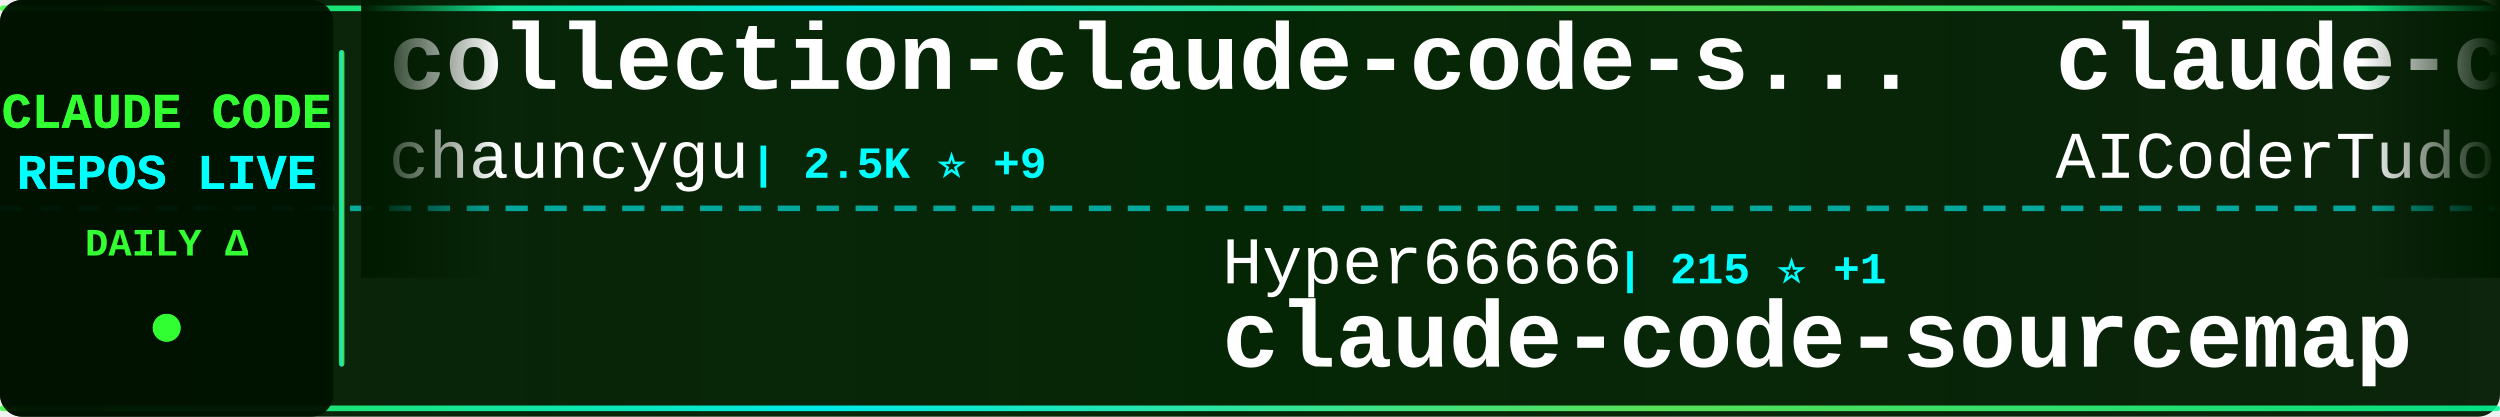
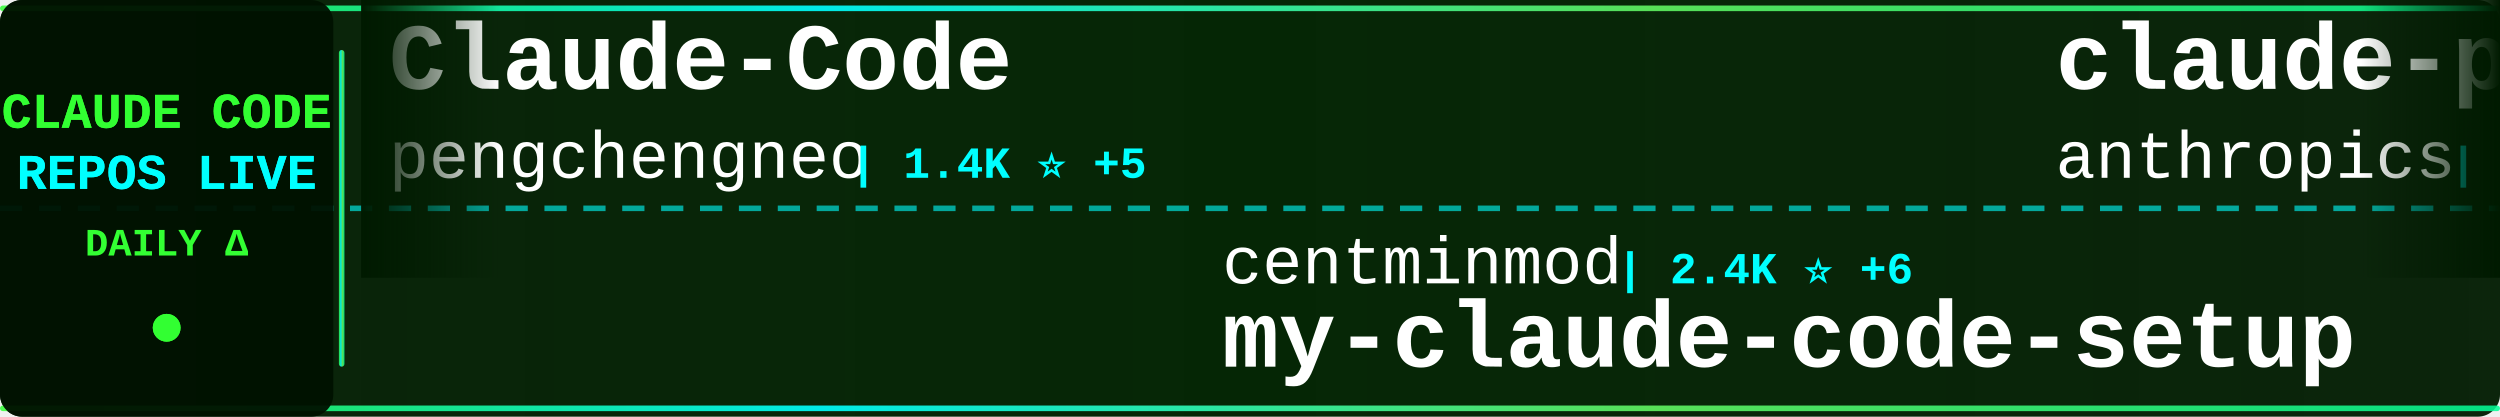
<svg xmlns="http://www.w3.org/2000/svg" width="900" height="150">
  <defs>
    <linearGradient id="tickerBg" x1="0%" y1="0%" x2="100%" y2="0%">
      <stop offset="0%" style="stop-color:#001a00;stop-opacity:0.95" />
      <stop offset="50%" style="stop-color:#002200;stop-opacity:0.98" />
      <stop offset="100%" style="stop-color:#001a00;stop-opacity:0.95" />
    </linearGradient>
    <linearGradient id="borderGrad" x1="0%" y1="0%" x2="100%" y2="0%">
      <stop offset="0%" style="stop-color:#33ff33;stop-opacity:0.85">
        <animate attributeName="stop-opacity" values="0.85;1;0.85" dur="2s" repeatCount="indefinite" />
      </stop>
      <stop offset="33%" style="stop-color:#00ffff;stop-opacity:0.9">
        <animate attributeName="stop-opacity" values="0.9;1;0.9" dur="2.2s" repeatCount="indefinite" />
      </stop>
      <stop offset="66%" style="stop-color:#66ff66;stop-opacity:0.85">
        <animate attributeName="stop-opacity" values="0.85;1;0.85" dur="1.8s" repeatCount="indefinite" />
      </stop>
      <stop offset="100%" style="stop-color:#00ff99;stop-opacity:0.85">
        <animate attributeName="stop-opacity" values="0.85;1;0.85" dur="2s" repeatCount="indefinite" />
      </stop>
    </linearGradient>
    <filter id="textGlow">
      <feGaussianBlur stdDeviation="0.1" result="coloredBlur" />
      <feMerge>
        <feMergeNode in="coloredBlur" />
        <feMergeNode in="SourceGraphic" />
      </feMerge>
    </filter>
    <filter id="metricGlow">
      <feGaussianBlur stdDeviation="0.2" result="coloredBlur" />
      <feMerge>
        <feMergeNode in="coloredBlur" />
        <feMergeNode in="SourceGraphic" />
      </feMerge>
    </filter>
    <linearGradient id="leftFade" x1="0%" y1="0%" x2="100%" y2="0%">
      <stop offset="0%" style="stop-color:#001a00;stop-opacity:1" />
      <stop offset="100%" style="stop-color:#001a00;stop-opacity:0" />
    </linearGradient>
    <linearGradient id="rightFade" x1="0%" y1="0%" x2="100%" y2="0%">
      <stop offset="0%" style="stop-color:#001a00;stop-opacity:0" />
      <stop offset="100%" style="stop-color:#001a00;stop-opacity:1" />
    </linearGradient>
  </defs>
  <rect width="900" height="150" fill="url(#tickerBg)" rx="8" />
  <rect x="0" y="2" width="900" height="2" fill="url(#borderGrad)" rx="1" />
  <rect x="0" y="146" width="900" height="2" fill="url(#borderGrad)" rx="1" />
  <line x1="0" y1="75" x2="900" y2="75" stroke="#00ffff" stroke-width="2" stroke-dasharray="8 6" opacity="0.6" />
  <rect x="0" y="0" width="120" height="150" fill="#001100" opacity="0.95" rx="8" />
  <text x="60" y="46" font-family="'Courier New', monospace" font-size="18" font-weight="bold" fill="#33ff33" text-anchor="middle" filter="url(#textGlow)">
    CLAUDE CODE
  </text>
  <text x="60" y="68" font-family="'Courier New', monospace" font-size="18" font-weight="bold" fill="#00ffff" text-anchor="middle" filter="url(#textGlow)">
    REPOS LIVE
  </text>
  <text x="60" y="92" font-family="'Courier New', monospace" font-size="14" font-weight="bold" fill="#33ff33" text-anchor="middle">
    DAILY Δ
  </text>
  <circle cx="60" cy="118" r="5" fill="#33ff33" filter="url(#metricGlow)">
    <animate attributeName="r" values="4;6;4" dur="1.5s" repeatCount="indefinite" />
    <animate attributeName="opacity" values="0.6;1;0.6" dur="1.5s" repeatCount="indefinite" />
  </circle>
  <rect x="122" y="18" width="2" height="114" fill="url(#borderGrad)" rx="1" />
  <clipPath id="tickerClip">
    <rect x="130" y="0" width="770" height="150" />
  </clipPath>
  <g clip-path="url(#tickerClip)">
    <g id="tickerItems">
      <animateTransform attributeName="transform" attributeType="XML" type="translate" from="0 0" to="-3000 0" dur="54s" repeatCount="indefinite" />
      <g transform="translate(0, 0)">
-         <text x="140" y="32" font-family="'Courier New', monospace" font-size="34" font-weight="bold" fill="#ffffff">collection-claude-code-s...</text>
-         <text x="140" y="64" font-family="'Courier New', monospace" font-size="24" font-weight="normal" fill="#ffffff" opacity="1.0">chauncygu</text>
-         <text x="270" y="64" font-family="'Courier New', monospace" font-size="16" font-weight="bold" fill="#00ffff"> | 2.5K ⭐ +9</text>
+         <text x="140" y="32" font-family="'Courier New', monospace" font-size="34" font-weight="bold" fill="#ffffff">Claude-Code</text>
+         <text x="140" y="64" font-family="'Courier New', monospace" font-size="24" font-weight="normal" fill="#ffffff" opacity="1.0">pengchengneo</text>
+         <text x="306" y="64" font-family="'Courier New', monospace" font-size="16" font-weight="bold" fill="#00ffff"> | 1.4K ⭐ +5</text>
      </g>
      <g transform="translate(300, 0)">
-         <text x="140" y="102" font-family="'Courier New', monospace" font-size="24" font-weight="normal" fill="#ffffff" opacity="1.0">Hyper66666</text>
-         <text x="282" y="102" font-family="'Courier New', monospace" font-size="16" font-weight="bold" fill="#00ffff"> | 215 ⭐ +1</text>
-         <text x="140" y="132" font-family="'Courier New', monospace" font-size="34" font-weight="bold" fill="#ffffff">claude-code-sourcemap</text>
+         <text x="140" y="102" font-family="'Courier New', monospace" font-size="24" font-weight="normal" fill="#ffffff" opacity="1.0">centminmod</text>
+         <text x="282" y="102" font-family="'Courier New', monospace" font-size="16" font-weight="bold" fill="#00ffff"> | 2.4K ⭐ +6</text>
+         <text x="140" y="132" font-family="'Courier New', monospace" font-size="34" font-weight="bold" fill="#ffffff">my-claude-code-setup</text>
      </g>
      <g transform="translate(600, 0)">
-         <text x="140" y="32" font-family="'Courier New', monospace" font-size="34" font-weight="bold" fill="#ffffff">claude-code-tudou</text>
-         <text x="140" y="64" font-family="'Courier New', monospace" font-size="24" font-weight="normal" fill="#ffffff" opacity="1.0">AICoderTudou</text>
-         <text x="306" y="64" font-family="'Courier New', monospace" font-size="16" font-weight="bold" fill="#00ffff"> | 501 ⭐</text>
+         <text x="140" y="32" font-family="'Courier New', monospace" font-size="34" font-weight="bold" fill="#ffffff">claude-plugins-official</text>
+         <text x="140" y="64" font-family="'Courier New', monospace" font-size="24" font-weight="normal" fill="#ffffff" opacity="1.0">anthropics</text>
+         <text x="282" y="64" font-family="'Courier New', monospace" font-size="16" font-weight="bold" fill="#00ffff"> | 28.0K ⭐ +212</text>
      </g>
      <g transform="translate(900, 0)">
-         <text x="140" y="102" font-family="'Courier New', monospace" font-size="24" font-weight="normal" fill="#ffffff" opacity="1.0">lorryjovens-hub</text>
-         <text x="342" y="102" font-family="'Courier New', monospace" font-size="16" font-weight="bold" fill="#00ffff"> | 1.6K ⭐ +1</text>
-         <text x="140" y="132" font-family="'Courier New', monospace" font-size="34" font-weight="bold" fill="#ffffff">claude-code-rust</text>
+         <text x="140" y="102" font-family="'Courier New', monospace" font-size="24" font-weight="normal" fill="#ffffff" opacity="1.0">anthropics</text>
+         <text x="282" y="102" font-family="'Courier New', monospace" font-size="16" font-weight="bold" fill="#00ffff"> | 126.7K ⭐ +254</text>
+         <text x="140" y="132" font-family="'Courier New', monospace" font-size="34" font-weight="bold" fill="#ffffff">claude-code</text>
      </g>
      <g transform="translate(1200, 0)">
-         <text x="140" y="32" font-family="'Courier New', monospace" font-size="34" font-weight="bold" fill="#ffffff">claude-code-source</text>
-         <text x="140" y="64" font-family="'Courier New', monospace" font-size="24" font-weight="normal" fill="#ffffff" opacity="1.0">AprilNEA</text>
-         <text x="258" y="64" font-family="'Courier New', monospace" font-size="16" font-weight="bold" fill="#00ffff"> | 384 ⭐</text>
+         <text x="140" y="32" font-family="'Courier New', monospace" font-size="34" font-weight="bold" fill="#ffffff">claude-code</text>
+         <text x="140" y="64" font-family="'Courier New', monospace" font-size="24" font-weight="normal" fill="#ffffff" opacity="1.0">Onewon</text>
+         <text x="234" y="64" font-family="'Courier New', monospace" font-size="16" font-weight="bold" fill="#00ffff"> | 180 ⭐</text>
      </g>
      <g transform="translate(1500, 0)">
-         <text x="140" y="102" font-family="'Courier New', monospace" font-size="24" font-weight="normal" fill="#ffffff" opacity="1.0">huangserva</text>
-         <text x="282" y="102" font-family="'Courier New', monospace" font-size="16" font-weight="bold" fill="#00ffff"> | 588 ⭐</text>
-         <text x="140" y="132" font-family="'Courier New', monospace" font-size="34" font-weight="bold" fill="#ffffff">claude-code-cli</text>
+         <text x="140" y="102" font-family="'Courier New', monospace" font-size="24" font-weight="normal" fill="#ffffff" opacity="1.0">chauncygu</text>
+         <text x="270" y="102" font-family="'Courier New', monospace" font-size="16" font-weight="bold" fill="#00ffff"> | 2.5K ⭐ +8</text>
+         <text x="140" y="132" font-family="'Courier New', monospace" font-size="34" font-weight="bold" fill="#ffffff">collection-claude-code-s...</text>
      </g>
      <g transform="translate(1800, 0)">
-         <text x="140" y="32" font-family="'Courier New', monospace" font-size="34" font-weight="bold" fill="#ffffff">claude-code</text>
-         <text x="140" y="64" font-family="'Courier New', monospace" font-size="24" font-weight="normal" fill="#ffffff" opacity="1.0">freestylefly</text>
-         <text x="306" y="64" font-family="'Courier New', monospace" font-size="16" font-weight="bold" fill="#00ffff"> | 125 ⭐</text>
+         <text x="140" y="32" font-family="'Courier New', monospace" font-size="34" font-weight="bold" fill="#ffffff">claude-code-rev</text>
+         <text x="140" y="64" font-family="'Courier New', monospace" font-size="24" font-weight="normal" fill="#ffffff" opacity="1.0">oboard</text>
+         <text x="234" y="64" font-family="'Courier New', monospace" font-size="16" font-weight="bold" fill="#00ffff"> | 3.2K ⭐ +6</text>
      </g>
      <g transform="translate(2100, 0)">
-         <text x="140" y="102" font-family="'Courier New', monospace" font-size="24" font-weight="normal" fill="#ffffff" opacity="1.0">Maciek-roboblog</text>
-         <text x="342" y="102" font-family="'Courier New', monospace" font-size="16" font-weight="bold" fill="#00ffff"> | 8.1K ⭐ +8</text>
-         <text x="140" y="132" font-family="'Courier New', monospace" font-size="34" font-weight="bold" fill="#ffffff">Claude-Code-Usage-Monito...</text>
+         <text x="140" y="102" font-family="'Courier New', monospace" font-size="24" font-weight="normal" fill="#ffffff" opacity="1.0">mehmoodosman</text>
+         <text x="306" y="102" font-family="'Courier New', monospace" font-size="16" font-weight="bold" fill="#00ffff"> | 168 ⭐</text>
+         <text x="140" y="132" font-family="'Courier New', monospace" font-size="34" font-weight="bold" fill="#ffffff">claude-code</text>
      </g>
      <g transform="translate(2400, 0)">
-         <text x="140" y="32" font-family="'Courier New', monospace" font-size="34" font-weight="bold" fill="#ffffff">claude-code-spec-workflo...</text>
-         <text x="140" y="64" font-family="'Courier New', monospace" font-size="24" font-weight="normal" fill="#ffffff" opacity="1.0">Pimzino</text>
-         <text x="246" y="64" font-family="'Courier New', monospace" font-size="16" font-weight="bold" fill="#00ffff"> | 3.7K ⭐ +1</text>
+         <text x="140" y="32" font-family="'Courier New', monospace" font-size="34" font-weight="bold" fill="#ffffff">agents</text>
+         <text x="140" y="64" font-family="'Courier New', monospace" font-size="24" font-weight="normal" fill="#ffffff" opacity="1.0">wshobson</text>
+         <text x="258" y="64" font-family="'Courier New', monospace" font-size="16" font-weight="bold" fill="#00ffff"> | 36.0K ⭐ +52</text>
      </g>
      <g transform="translate(2700, 0)">
-         <text x="140" y="102" font-family="'Courier New', monospace" font-size="24" font-weight="normal" fill="#ffffff" opacity="1.0">FlorianBruniaux</text>
-         <text x="342" y="102" font-family="'Courier New', monospace" font-size="16" font-weight="bold" fill="#00ffff"> | 4.5K ⭐ +20</text>
-         <text x="140" y="132" font-family="'Courier New', monospace" font-size="34" font-weight="bold" fill="#ffffff">claude-code-ultimate-gui...</text>
+         <text x="140" y="102" font-family="'Courier New', monospace" font-size="24" font-weight="normal" fill="#ffffff" opacity="1.0">anthropics</text>
+         <text x="282" y="102" font-family="'Courier New', monospace" font-size="16" font-weight="bold" fill="#00ffff"> | 4.8K ⭐ +23</text>
+         <text x="140" y="132" font-family="'Courier New', monospace" font-size="34" font-weight="bold" fill="#ffffff">claude-code-security-rev...</text>
      </g>
      <g transform="translate(3000, 0)">
-         <text x="140" y="32" font-family="'Courier New', monospace" font-size="34" font-weight="bold" fill="#ffffff">collection-claude-code-s...</text>
-         <text x="140" y="64" font-family="'Courier New', monospace" font-size="24" font-weight="normal" fill="#ffffff" opacity="1.0">chauncygu</text>
-         <text x="270" y="64" font-family="'Courier New', monospace" font-size="16" font-weight="bold" fill="#00ffff"> | 2.5K ⭐ +9</text>
+         <text x="140" y="32" font-family="'Courier New', monospace" font-size="34" font-weight="bold" fill="#ffffff">Claude-Code</text>
+         <text x="140" y="64" font-family="'Courier New', monospace" font-size="24" font-weight="normal" fill="#ffffff" opacity="1.0">pengchengneo</text>
+         <text x="306" y="64" font-family="'Courier New', monospace" font-size="16" font-weight="bold" fill="#00ffff"> | 1.4K ⭐ +5</text>
      </g>
      <g transform="translate(3300, 0)">
-         <text x="140" y="102" font-family="'Courier New', monospace" font-size="24" font-weight="normal" fill="#ffffff" opacity="1.0">Hyper66666</text>
-         <text x="282" y="102" font-family="'Courier New', monospace" font-size="16" font-weight="bold" fill="#00ffff"> | 215 ⭐ +1</text>
-         <text x="140" y="132" font-family="'Courier New', monospace" font-size="34" font-weight="bold" fill="#ffffff">claude-code-sourcemap</text>
+         <text x="140" y="102" font-family="'Courier New', monospace" font-size="24" font-weight="normal" fill="#ffffff" opacity="1.0">centminmod</text>
+         <text x="282" y="102" font-family="'Courier New', monospace" font-size="16" font-weight="bold" fill="#00ffff"> | 2.4K ⭐ +6</text>
+         <text x="140" y="132" font-family="'Courier New', monospace" font-size="34" font-weight="bold" fill="#ffffff">my-claude-code-setup</text>
      </g>
      <g transform="translate(3600, 0)">
-         <text x="140" y="32" font-family="'Courier New', monospace" font-size="34" font-weight="bold" fill="#ffffff">claude-code-tudou</text>
-         <text x="140" y="64" font-family="'Courier New', monospace" font-size="24" font-weight="normal" fill="#ffffff" opacity="1.0">AICoderTudou</text>
-         <text x="306" y="64" font-family="'Courier New', monospace" font-size="16" font-weight="bold" fill="#00ffff"> | 501 ⭐</text>
+         <text x="140" y="32" font-family="'Courier New', monospace" font-size="34" font-weight="bold" fill="#ffffff">claude-plugins-official</text>
+         <text x="140" y="64" font-family="'Courier New', monospace" font-size="24" font-weight="normal" fill="#ffffff" opacity="1.0">anthropics</text>
+         <text x="282" y="64" font-family="'Courier New', monospace" font-size="16" font-weight="bold" fill="#00ffff"> | 28.0K ⭐ +212</text>
      </g>
      <g transform="translate(3900, 0)">
-         <text x="140" y="102" font-family="'Courier New', monospace" font-size="24" font-weight="normal" fill="#ffffff" opacity="1.0">lorryjovens-hub</text>
-         <text x="342" y="102" font-family="'Courier New', monospace" font-size="16" font-weight="bold" fill="#00ffff"> | 1.6K ⭐ +1</text>
-         <text x="140" y="132" font-family="'Courier New', monospace" font-size="34" font-weight="bold" fill="#ffffff">claude-code-rust</text>
+         <text x="140" y="102" font-family="'Courier New', monospace" font-size="24" font-weight="normal" fill="#ffffff" opacity="1.0">anthropics</text>
+         <text x="282" y="102" font-family="'Courier New', monospace" font-size="16" font-weight="bold" fill="#00ffff"> | 126.7K ⭐ +254</text>
+         <text x="140" y="132" font-family="'Courier New', monospace" font-size="34" font-weight="bold" fill="#ffffff">claude-code</text>
      </g>
    </g>
  </g>
  <rect x="130" y="0" width="50" height="100" fill="url(#leftFade)" />
  <rect x="850" y="0" width="50" height="100" fill="url(#rightFade)" />
</svg>
